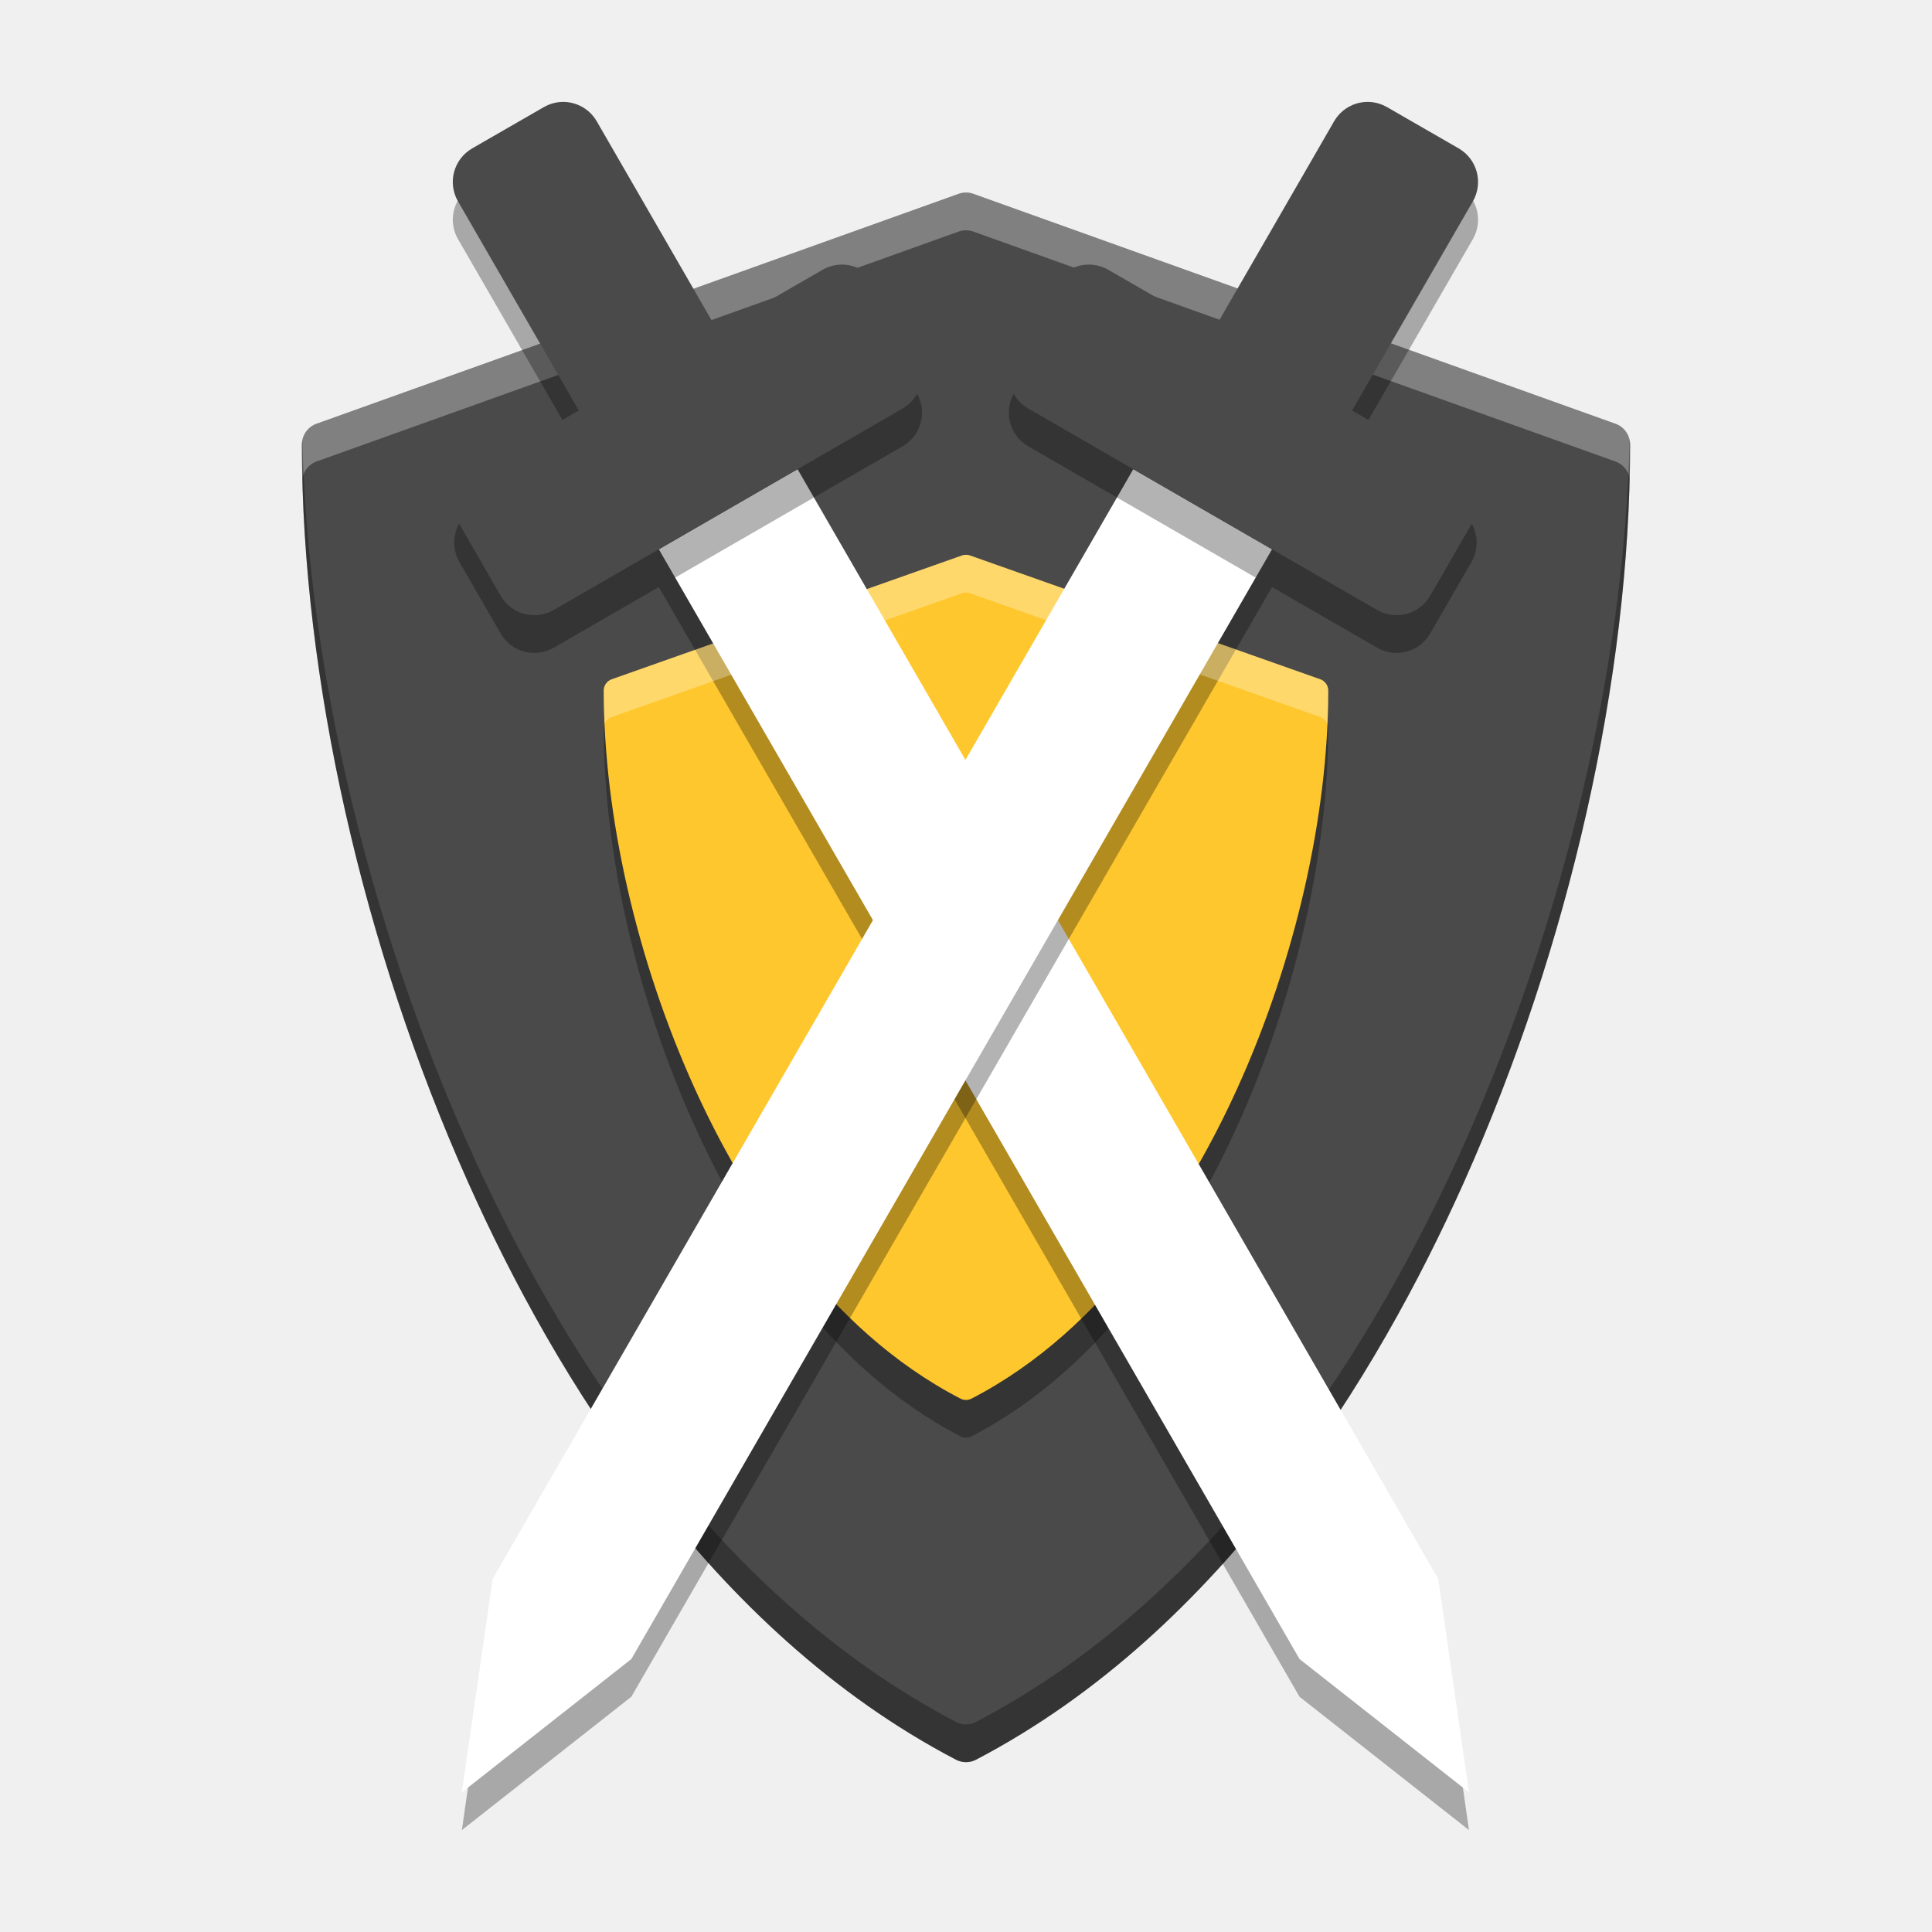
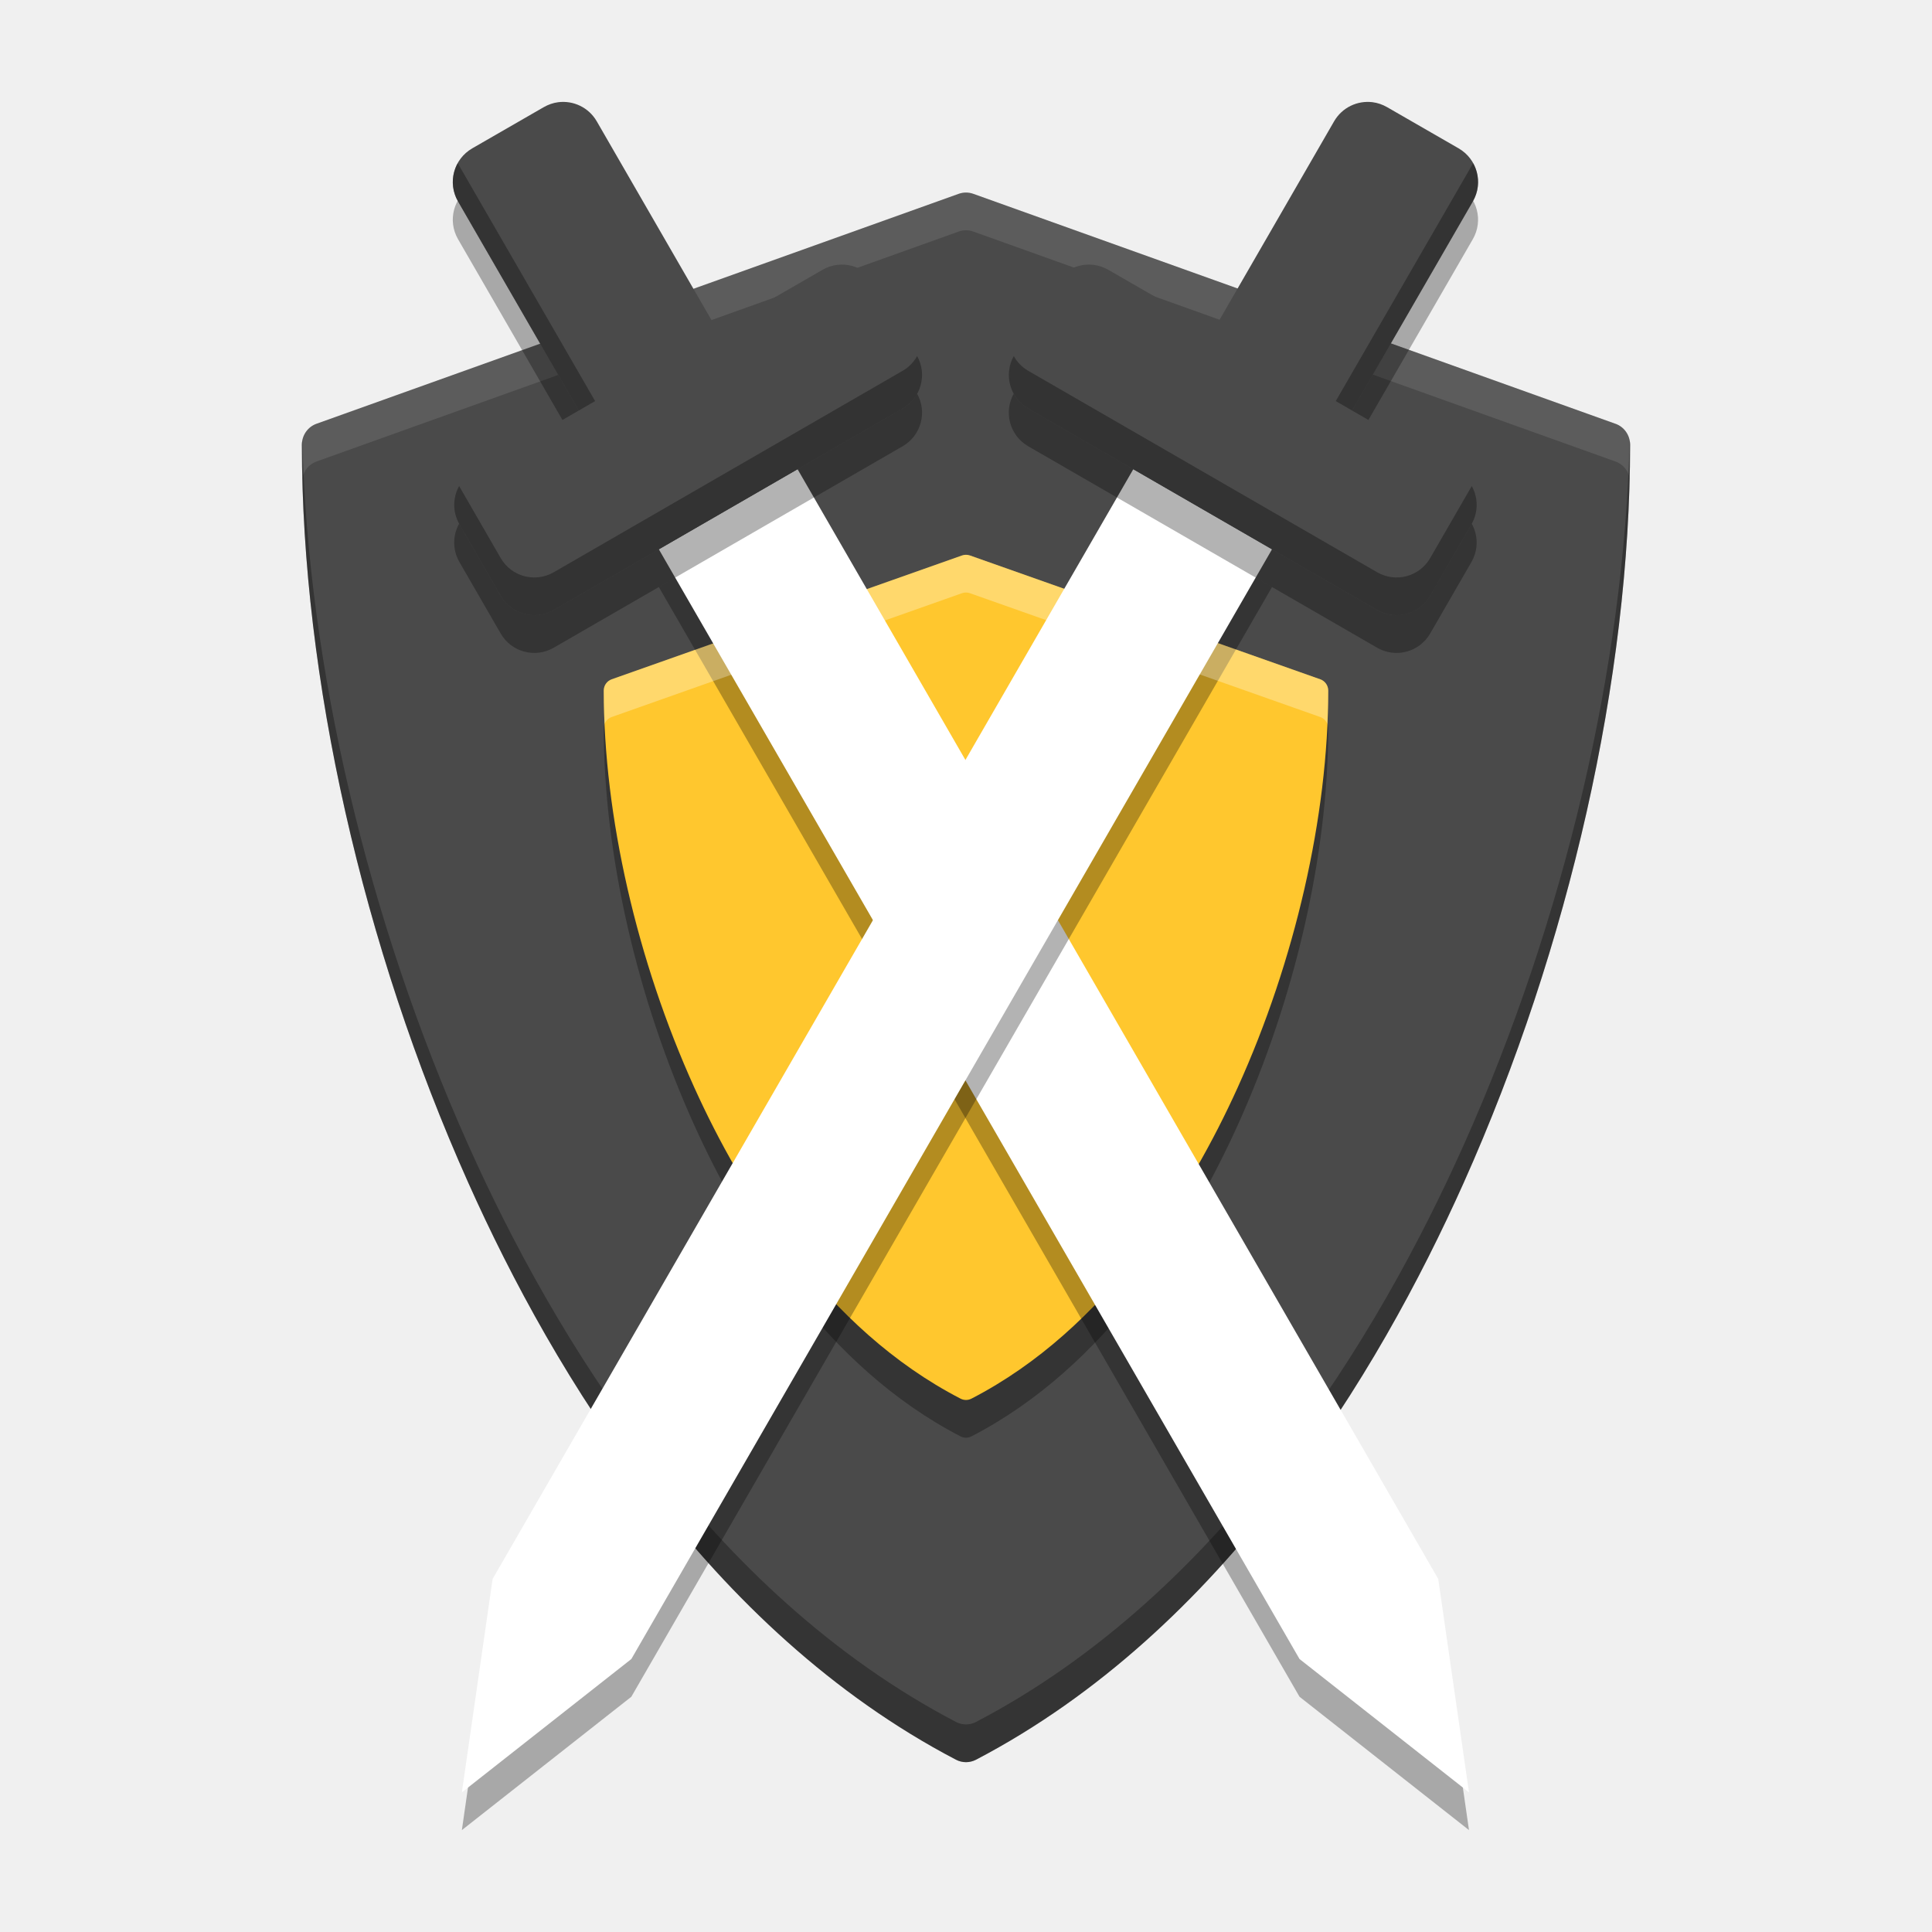
<svg xmlns="http://www.w3.org/2000/svg" width="512" height="512" version="1.1" viewBox="0 0 384 384">
-   <defs>
-     <clipPath>
-       <rect width="384" height="384" />
-     </clipPath>
-     <clipPath>
-       <rect width="384" height="384" />
-     </clipPath>
-     <clipPath>
-       <rect width="384" height="384" />
-     </clipPath>
-     <clipPath>
-       <rect width="384" height="384" />
-     </clipPath>
-     <clipPath>
-       <rect width="384" height="384" />
-     </clipPath>
-     <clipPath>
-       <rect width="384" height="384" />
-     </clipPath>
-     <clipPath>
-       <rect width="384" height="384" />
-     </clipPath>
-   </defs>
  <g transform="translate(-.003555 2.2533)">
    <path d="m321.08 81.973-127.63-45.703c-0.938-0.336-1.961-0.336-2.898 0l-127.64 45.703c-1.742 0.621-2.906 2.293-2.906 4.168 0 46.254 12.055 99.715 33.07 146.68 17.047 38.105 47.703 88.934 96.93 114.68 0.629 0.328 1.312 0.492 1.996 0.492 0.684 0 1.367-0.164 1.996-0.492 49.223-25.75 79.879-76.574 96.93-114.68 21.016-46.969 33.07-100.44 33.07-146.68 0-1.875-1.164-3.547-2.906-4.168z" fill="#4a4a4a" />
-     <path transform="scale(.75)" d="m256 48.023c-0.654 0-1.307 0.112-1.932 0.336l-170.18 60.938c-2.323 0.828-3.875 3.057-3.875 5.557 0 2.934 0.049 5.897 0.121 8.873 0.389-2.022 1.789-3.729 3.754-4.43l170.18-60.938c1.25-0.448 2.613-0.448 3.863 0l170.18 60.938h0.016c1.963 0.7 3.364 2.405 3.754 4.424 0.072-2.974 0.121-5.935 0.121-8.867 0-2.5-1.552-4.729-3.875-5.557h-0.016l-170.18-60.938c-0.625-0.224-1.278-0.336-1.932-0.336z" fill="#fff" opacity=".3" stroke-width="1.333" />
+     <path transform="scale(.75)" d="m256 48.023c-0.654 0-1.307 0.112-1.932 0.336l-170.18 60.938c-2.323 0.828-3.875 3.057-3.875 5.557 0 2.934 0.049 5.897 0.121 8.873 0.389-2.022 1.789-3.729 3.754-4.43l170.18-60.938c1.25-0.448 2.613-0.448 3.863 0l170.18 60.938h0.016c1.963 0.7 3.364 2.405 3.754 4.424 0.072-2.974 0.121-5.935 0.121-8.867 0-2.5-1.552-4.729-3.875-5.557h-0.016l-170.18-60.938c-0.625-0.224-1.278-0.336-1.932-0.336z" fill="#fff" opacity=".1" stroke-width="1.333" />
    <path d="m262.41 140.26-69.621-24.609c-0.512-0.18-1.07-0.18-1.578 0l-69.621 24.609c-0.949 0.336-1.586 1.234-1.586 2.246 0 24.902 6.574 53.691 18.039 78.984 9.297 20.516 26.02 47.883 52.871 61.746 0.34 0.176 0.715 0.266 1.09 0.266 0.371 0 0.746-0.09 1.086-0.266 26.852-13.863 43.57-41.234 52.871-61.746 11.465-25.293 18.039-54.086 18.039-78.984 0-1.012-0.637-1.91-1.586-2.246z" opacity=".3" />
    <path d="m262.41 132.76-69.621-24.609c-0.512-0.18-1.07-0.18-1.578 0l-69.621 24.609c-0.949 0.336-1.586 1.234-1.586 2.246 0 24.902 6.574 53.691 18.039 78.984 9.297 20.516 26.02 47.883 52.871 61.746 0.34 0.176 0.715 0.266 1.09 0.266 0.371 0 0.746-0.09 1.086-0.266 26.852-13.863 43.57-41.234 52.871-61.746 11.465-25.293 18.039-54.086 18.039-78.984 0-1.012-0.637-1.91-1.586-2.246z" fill="#ffc72e" />
    <path d="m130.95 114.42 27.574-15.918 127.34 220.57 6.113 42.422-33.684-26.504z" opacity=".3" />
    <path transform="scale(.75)" d="m431.88 113.72c-1.447 59.562-17.284 127.06-43.973 186.71-22.734 50.802-63.61 118.57-129.24 152.9-0.839 0.438-1.749 0.656-2.66 0.656-0.911 0-1.824-0.219-2.662-0.656-65.635-34.323-106.51-102.1-129.24-152.9-26.688-59.645-42.525-127.14-43.973-186.71-0.071 0.368-0.121 0.742-0.121 1.127 0 61.672 16.073 132.95 44.094 195.58 22.729 50.807 63.605 118.58 129.24 152.9 0.839 0.438 1.751 0.656 2.662 0.656 0.911 0 1.822-0.219 2.66-0.656 65.63-34.333 106.51-102.1 129.24-152.9 28.021-62.625 44.094-133.92 44.094-195.58 0-0.387-0.05-0.763-0.121-1.133z" opacity=".3" stroke-width="1.333" />
    <path d="m130.95 106.92 27.574-15.918 127.34 220.57 6.113 42.422-33.684-26.504z" fill="#fff" />
    <path d="m252.83 114.42-27.574-15.918-127.34 220.57-6.113 42.422 33.684-26.504z" opacity=".3" />
    <path d="m110.97 25.559c-0.996 0.125-1.98 0.461-2.91 0.996l-14.191 8.176c-3.707 2.141-4.969 6.848-2.828 10.555l24 41.555-20.891 12.062c-3.707 2.141-4.973 6.848-2.832 10.555l8.195 14.195c2.141 3.707 6.848 4.969 10.555 2.828l69.332-40.031c3.707-2.141 4.969-6.848 2.828-10.555l-8.191-14.191c-2.141-3.707-6.848-4.969-10.555-2.828l-20.879 12.047-23.984-41.555c-1.605-2.781-4.66-4.184-7.648-3.809z" opacity=".3" />
    <path d="m110.97 18.059c-0.996 0.125-1.98 0.461-2.91 0.996l-14.191 8.176c-3.707 2.141-4.969 6.848-2.828 10.555l24 41.555-20.891 12.062c-3.707 2.141-4.973 6.848-2.832 10.555l8.195 14.195c2.141 3.707 6.848 4.969 10.555 2.828l69.332-40.031c3.707-2.141 4.969-6.848 2.828-10.555l-8.191-14.191c-2.141-3.707-6.848-4.969-10.555-2.828l-20.879 12.047-23.984-41.555c-1.605-2.781-4.66-4.184-7.648-3.809z" fill="#4a4a4a" />
    <path d="m252.83 106.92-27.574-15.918-127.34 220.57-6.113 42.422 33.684-26.504z" fill="#fff" />
    <path transform="scale(.75)" d="m255.99 144.02c-0.356 0-0.71 0.06-1.049 0.18l-92.828 32.812c-1.266 0.448-2.115 1.647-2.115 2.996 0 2.909 0.092 5.868 0.225 8.85 0.329-0.845 1.003-1.532 1.891-1.846l92.828-32.812c0.677-0.24 1.421-0.24 2.103 0l92.828 32.812h6e-3c0.887 0.314 1.56 1 1.889 1.844 0.133-2.981 0.225-5.94 0.225-8.848 0-1.349-0.848-2.548-2.113-2.996h-6e-3l-92.828-32.812c-0.341-0.12-0.699-0.18-1.055-0.18z" fill="#fff" opacity=".3" stroke-width="1.333" />
    <path d="m272.81 25.559c0.996 0.125 1.98 0.461 2.91 0.996l14.191 8.176c3.707 2.141 4.969 6.848 2.828 10.555l-24 41.555 20.891 12.062c3.707 2.141 4.973 6.848 2.832 10.555l-8.195 14.195c-2.141 3.707-6.848 4.969-10.555 2.828l-69.332-40.031c-3.707-2.141-4.969-6.848-2.828-10.555l8.191-14.191c2.141-3.707 6.848-4.969 10.555-2.828l20.879 12.047 23.984-41.555c1.605-2.781 4.66-4.184 7.648-3.809z" opacity=".3" />
    <path d="m272.81 18.059c0.996 0.125 1.98 0.461 2.91 0.996l14.191 8.176c3.707 2.141 4.969 6.848 2.828 10.555l-24 41.555 20.891 12.062c3.707 2.141 4.973 6.848 2.832 10.555l-8.195 14.195c-2.141 3.707-6.848 4.969-10.555 2.828l-69.332-40.031c-3.707-2.141-4.969-6.848-2.828-10.555l8.191-14.191c2.141-3.707 6.848-4.969 10.555-2.828l20.879 12.047 23.984-41.555c1.605-2.781 4.66-4.184 7.648-3.809z" fill="#4a4a4a" />
  </g>
+   <path d="m292.8 32.422c-0.021 0.039-0.038 0.079-0.06 0.117l-27.249 47.18 3.249 1.875 24-41.555c1.413-2.447 1.336-5.325 0.06-7.617zm-201.82 0.002c-1.276 2.292-1.353 5.169 0.06 7.616l24 41.555 3.249-1.875-27.249-47.18c-0.022-0.038-0.039-0.077-0.06-0.116zm91.308 38.342c-0.658 1.182-1.628 2.21-2.889 2.938l-69.331 40.03c-3.707 2.141-8.415 0.88-10.556-2.827l-8.194-14.196c-0.022-0.037-0.038-0.076-0.059-0.114-1.276 2.292-1.354 5.168 0.059 7.614l8.194 14.196c2.141 3.707 6.848 4.968 10.556 2.827l69.331-40.03c3.669-2.118 4.937-6.75 2.889-10.438zm19.204 0c-2.049 3.689-0.781 8.32 2.887 10.438l69.333 40.03c3.707 2.141 8.415 0.88 10.556-2.827l8.194-14.196c1.412-2.446 1.334-5.322 0.059-7.614-0.021 0.038-0.037 0.077-0.059 0.114l-8.194 14.196c-2.141 3.707-6.848 4.968-10.556 2.827l-69.333-40.03c-1.261-0.728-2.23-1.757-2.887-2.938z" fill="#1c1c1c" opacity=".5" />
</svg>
